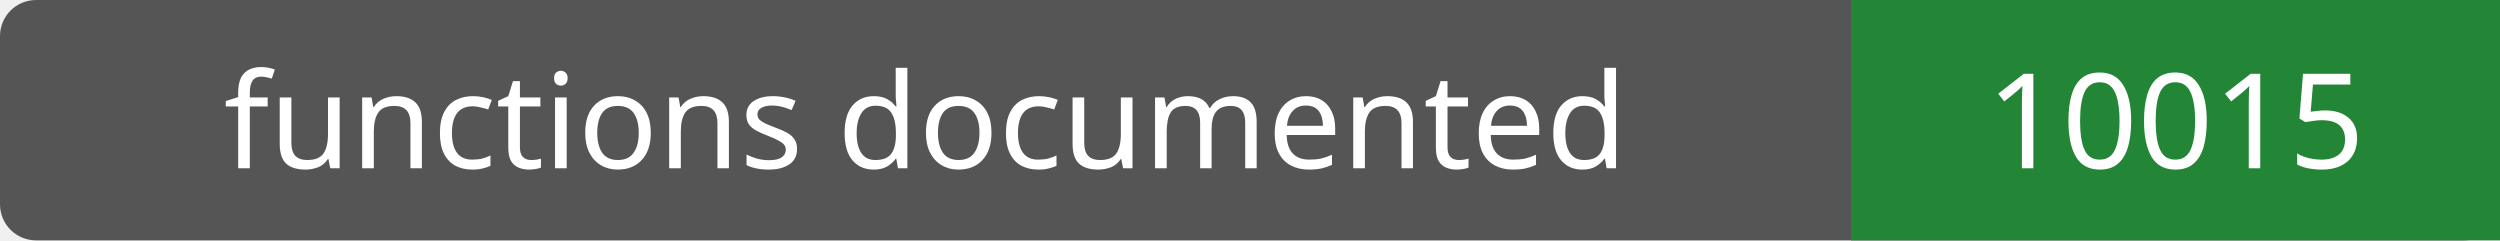
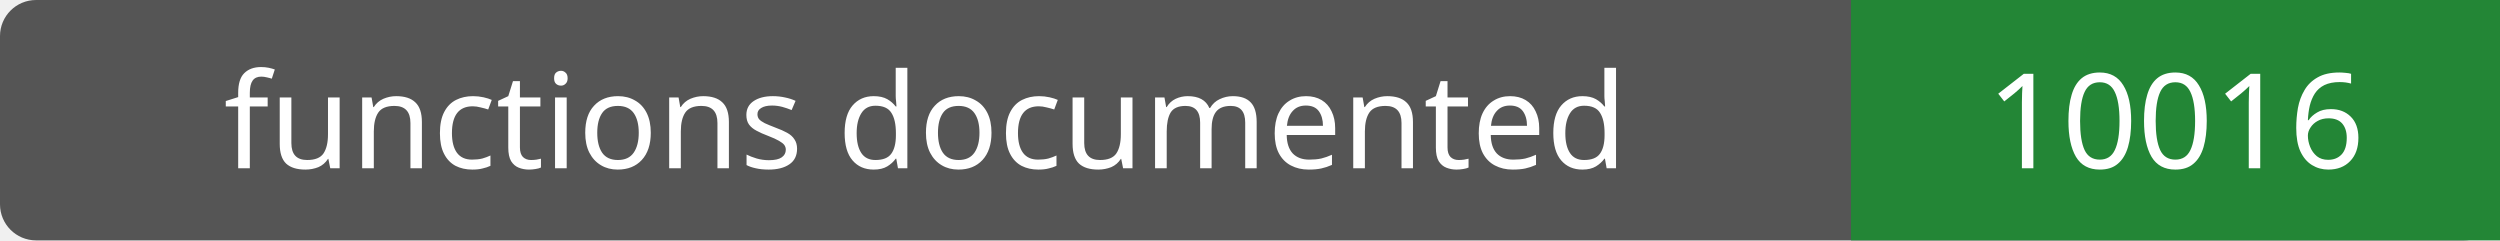
- <svg xmlns="http://www.w3.org/2000/svg" width="208" height="20" role="img" aria-label="functions documented: 10015">
+ <svg xmlns="http://www.w3.org/2000/svg" width="208" height="20" role="img" aria-label="functions documented: 10016">
  <rect width="208" height="20" rx="3" fill="#555" />
  <path fill="#238636" d="M154 0h54v20H154z" />
  <g fill="#fff" text-anchor="middle" font-family="Verdana,sans-serif" font-size="11">
    <text x="77.0" y="14">functions documented</text>
-     <text x="181.0" y="14">10015</text>
+     <text x="181.0" y="14">10016</text>
  </g>
</svg>
